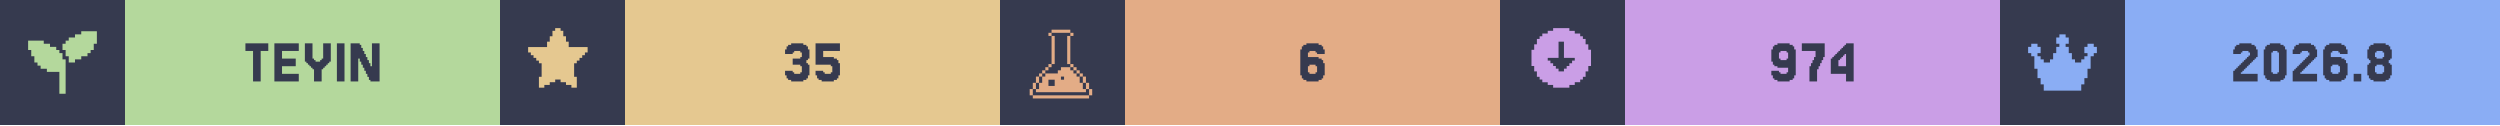
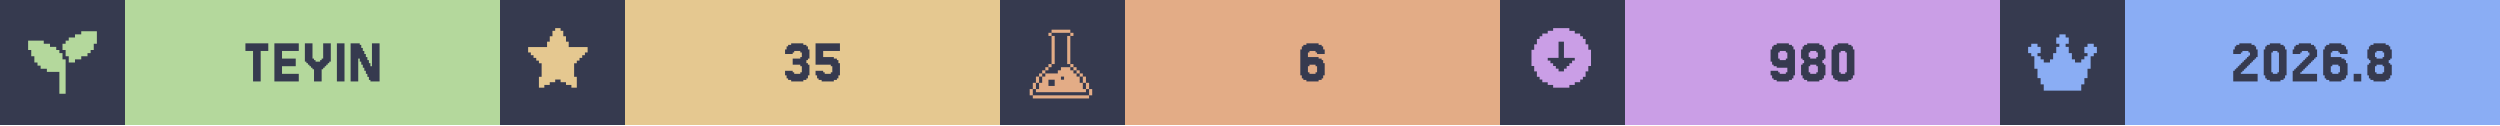
<svg xmlns="http://www.w3.org/2000/svg" width="1200" viewBox="0 0 200 10">
  <g>
    <rect width="200" height="10" fill="#363a4f" />
    <g class="badge" transform="translate(0 0)">
      <path transform="translate(2 2) scale(0.25)" fill="#b4d89c" d="M 18 2 L 18 3 L 16 3 L 16 4 L 14 4 L 14 5 L 13 5 L 13 6 L 12 6 L 12 8 L 13 8 L 13 10 L 14 10 L 14 12 L 16 12 L 16 11 L 18 11 L 18 10 L 20 10 L 20 9 L 21 9 L 21 8 L 22 8 L 22 6 L 23 6 L 23 2 L 18 2 z M 1 5 L 1 8 L 2 8 L 2 10 L 3 10 L 3 12 L 4 12 L 4 13 L 5 13 L 5 14 L 7 14 L 7 15 L 11 15 L 11 22 L 13 22 L 13 11 L 12 11 L 12 9 L 11 9 L 11 8 L 10 8 L 10 7 L 8 7 L 8 6 L 6 6 L 6 5 L 1 5 z" />
      <rect fill="#b4d89c" width="30" height="10" x="10" y="0" />
      <path fill="#363a4f" d="M21.463 3.467V4.077H20.854V6.516H20.244V4.077H19.634V3.467Z M23.902 5.907V6.516H21.951V3.467H23.902V4.077H22.561V4.687H23.659V5.297H22.561V5.907Z M25.122 5.541H25V5.419H24.878V5.297H24.756V5.175H24.634V5.053H24.512V4.931H24.39V3.467H25V4.687H25.122V4.809H25.244V4.931H25.61V4.809H25.732V4.687H25.854V3.467H26.463V4.931H26.341V5.053H26.22V5.175H26.098V5.297H25.976V5.419H25.854V5.541H25.732V6.516H25.122Z M27.561 3.467V6.516H26.951V3.467Z M29.756 5.297V3.467H30.366V6.516H29.634V6.394H29.512V6.15H29.39V5.907H29.268V5.663H29.146V5.419H29.024V5.175H28.902V4.931H28.78V4.687H28.659V6.516H28.049V3.467H28.78V3.589H28.902V3.833H29.024V4.077H29.146V4.321H29.268V4.565H29.39V4.809H29.512V5.053H29.634V5.297Z" />
    </g>
    <g class="badge" transform="translate(40 0)">
      <path transform="" fill="#e5c890" d="M5.929 6.145h.216v.866h-.433v-.217H5.28v-.216h-.432v-.216h-.433v.216H3.98v.216h-.433v.217h-.433v-.866h.217V5.063h-.217v-.216H2.9V4.63h-.217v-.216h-.216v-.217H2.25v-.432h1.515v-.433h.216v-.433h.216v-.433h.217V2.25h.433v.216h.216v.433h.216v.433h.217v.433H7.01v.432h-.217v.217h-.216v.216h-.216v.217h-.217v.216H5.93z" />
      <rect fill="#e5c890" width="30" height="10" x="10" y="0" />
      <path fill="#363a4f" d="M23.415 5.663V5.785H23.537V5.907H24.024V5.785H24.146V5.297H24.024V5.175H23.415V4.687H24.024V4.565H24.146V4.199H24.024V4.077H23.537V4.199H23.415V4.321H22.805V3.955H22.927V3.711H23.049V3.589H23.293V3.467H24.268V3.589H24.512V3.711H24.634V3.955H24.756V4.687H24.634V4.809H24.512V5.053H24.634V5.175H24.756V6.029H24.634V6.272H24.512V6.394H24.268V6.516H23.293V6.394H23.049V6.272H22.927V6.029H22.805V5.663Z M25.854 5.663V5.785H25.976V5.907H26.463V5.785H26.585V5.297H26.463V5.175H25.244V3.467H27.195V4.077H25.854V4.565H26.707V4.687H26.951V4.809H27.073V5.053H27.195V6.029H27.073V6.272H26.951V6.394H26.707V6.516H25.732V6.394H25.488V6.272H25.366V6.029H25.244V5.663Z" />
    </g>
    <g class="badge" transform="translate(80 0)">
      <path transform="translate(2 2) scale(0.25)" fill="#e3ac86" d="M 8.502 1.5 L 8.502 2.5 L 14.504 2.5 L 14.504 1.5 L 8.502 1.5 z M 14.504 2.5 L 14.504 3.5 L 15.504 3.5 L 15.504 2.5 L 14.504 2.5 z M 14.504 3.5 L 13.502 3.5 L 13.502 12.502 L 14.504 12.502 L 14.504 3.5 z M 14.504 12.502 L 14.504 13.502 L 15.504 13.502 L 15.504 12.502 L 14.504 12.502 z M 15.504 13.502 L 15.504 14.504 L 16.504 14.504 L 16.504 15.504 L 17.504 15.504 L 17.504 16.504 L 18.504 16.504 L 18.504 15.502 L 17.504 15.502 L 17.504 14.502 L 16.504 14.502 L 16.504 13.502 L 15.504 13.502 z M 18.504 16.504 L 18.504 18.504 L 19.504 18.504 L 19.504 16.504 L 18.504 16.504 z M 19.504 18.504 L 19.504 20.504 L 20.504 20.504 L 20.504 18.504 L 19.504 18.504 z M 20.504 20.504 L 20.504 22.504 L 21.504 22.504 L 21.504 20.504 L 20.504 20.504 z M 19.504 20.504 L 18.504 20.504 L 18.504 18.504 L 17.504 18.504 L 17.504 16.504 L 16.504 16.504 L 16.504 15.504 L 15.504 15.504 L 15.504 14.504 L 14.504 14.504 L 14.504 13.502 L 11.502 13.502 L 11.502 14.504 L 10.502 14.504 L 10.502 15.504 L 6.502 15.504 L 6.502 16.504 L 5.5 16.504 L 5.5 18.504 L 4.5 18.504 L 4.5 20.504 L 3.5 20.504 L 3.5 21.504 L 19.504 21.504 L 19.504 20.504 z M 3.5 20.504 L 3.5 18.504 L 2.5 18.504 L 2.5 20.504 L 3.5 20.504 z M 2.5 20.504 L 1.5 20.504 L 1.5 22.504 L 2.5 22.504 L 2.5 20.504 z M 3.5 18.504 L 4.5 18.504 L 4.5 16.504 L 3.5 16.504 L 3.5 18.504 z M 4.5 16.504 L 5.5 16.504 L 5.5 15.504 L 6.502 15.504 L 6.502 14.504 L 7.502 14.504 L 7.502 13.502 L 6.502 13.502 L 6.502 14.502 L 5.5 14.502 L 5.5 15.502 L 4.5 15.502 L 4.5 16.504 z M 7.502 13.502 L 8.502 13.502 L 8.502 12.502 L 7.502 12.502 L 7.502 13.502 z M 8.502 12.502 L 9.502 12.502 L 9.502 3.5 L 8.502 3.5 L 8.502 12.502 z M 8.502 3.5 L 8.502 2.5 L 7.502 2.5 L 7.502 3.5 L 8.502 3.5 z M 11.502 16.504 L 12.502 16.504 L 12.502 17.504 L 11.502 17.504 L 11.502 16.504 z M 7.502 17.504 L 9.502 17.504 L 9.502 19.504 L 7.502 19.504 L 7.502 17.504 z M 2.5 22.506 L 2.5 23.506 L 20.504 23.506 L 20.504 22.506 L 2.5 22.506 z" />
      <rect fill="#e3ac86" width="30" height="10" x="10" y="0" />
      <path fill="#363a4f" d="M24.756 5.785V5.907H25.244V5.785H25.366V5.297H25.244V5.175H24.756V5.297H24.634V5.785ZM24.634 4.565H25.488V4.687H25.732V4.809H25.854V5.053H25.976V6.029H25.854V6.272H25.732V6.394H25.488V6.516H24.512V6.394H24.268V6.272H24.146V6.029H24.024V3.955H24.146V3.711H24.268V3.589H24.512V3.467H25.488V3.589H25.732V3.711H25.854V3.955H25.976V4.321H25.366V4.199H25.244V4.077H24.756V4.199H24.634Z" />
    </g>
    <g class="badge" transform="translate(120 0)">
      <path transform="" fill="#ca9ee6" d="M5.55 6.794h.432v-.216h.433v-.216h.216v-.217h.217v-.433h.216V5.28h.217V3.981h-.217v-.433h-.216v-.433h-.217V2.9h-.216v-.217h-.433v-.216h-.433V2.25h-1.298v.216h-.433v.216h-.433V2.9h-.216v.216h-.217v.433h-.216v.433h-.217v1.298h.217v.433h.216v.433h.217v.217h.216v.216h.433v.216h.433v.217h1.298zm-1.083-1.298v-.217h-.216v-.216h-.217v-.216h-.216V4.63h.866V3.332h.432V4.63h.866v.217h-.216v.216h-.217v.216h-.216v.217h-.217v.216h-.432v-.216z" />
      <rect fill="#ca9ee6" width="30" height="10" x="10" y="0" />
-       <path fill="#363a4f" d="M23.049 4.687V4.199H22.927V4.077H22.439V4.199H22.317V4.687H22.439V4.809H22.927V4.687ZM21.829 6.272V6.029H21.707V5.663H22.317V5.785H22.439V5.907H22.927V5.785H23.049V5.419H22.195V5.297H21.951V5.175H21.829V4.931H21.707V3.955H21.829V3.711H21.951V3.589H22.195V3.467H23.171V3.589H23.415V3.711H23.537V3.955H23.659V6.029H23.537V6.272H23.415V6.394H23.171V6.516H22.195V6.394H21.951V6.272Z M24.878 5.297V5.053H25V4.809H25.122V4.565H25.244V4.077H24.146V3.467H25.976V4.565H25.854V4.809H25.732V5.053H25.61V5.297H25.488V5.541H25.366V6.516H24.756V5.297Z M27.073 4.199V4.077H27.195V3.955H27.317V3.833H27.439V3.711H27.561V3.589H27.683V3.467H28.293V6.516H27.683V5.907H26.463V4.687H26.585V4.565H26.707V4.443H26.829V4.321H26.951V4.199ZM27.317 4.565V4.687H27.195V4.809H27.073V5.297H27.683V4.321H27.561V4.443H27.439V4.565Z" />
+       <path fill="#363a4f" d="M22.988 4.687V4.199H22.866V4.077H22.378V4.199H22.256V4.687H22.378V4.809H22.866V4.687ZM21.768 6.272V6.029H21.646V5.663H22.256V5.785H22.378V5.907H22.866V5.785H22.988V5.419H22.134V5.297H21.89V5.175H21.768V4.931H21.646V3.955H21.768V3.711H21.89V3.589H22.134V3.467H23.11V3.589H23.354V3.711H23.476V3.955H23.598V6.029H23.476V6.272H23.354V6.394H23.11V6.516H22.134V6.394H21.89V6.272Z M24.817 4.565V4.687H25.305V4.565H25.427V4.199H25.305V4.077H24.817V4.199H24.695V4.565ZM25.915 5.053V5.175H26.037V6.029H25.915V6.272H25.793V6.394H25.549V6.516H24.573V6.394H24.329V6.272H24.207V6.029H24.085V5.175H24.207V5.053H24.329V4.809H24.207V4.687H24.085V3.955H24.207V3.711H24.329V3.589H24.573V3.467H25.549V3.589H25.793V3.711H25.915V3.955H26.037V4.687H25.915V4.809H25.793V5.053ZM24.817 5.785V5.907H25.305V5.785H25.427V5.297H25.305V5.175H24.817V5.297H24.695V5.785Z M28.232 6.029V6.272H28.11V6.394H27.866V6.516H27.012V6.394H26.768V6.272H26.646V6.029H26.524V3.955H26.646V3.711H26.768V3.589H27.012V3.467H27.866V3.589H28.11V3.711H28.232V3.955H28.354V6.029ZM27.256 5.785V5.907H27.622V5.785H27.744V4.199H27.622V4.077H27.256V4.199H27.134V5.785Z" />
    </g>
    <g class="badge" transform="translate(160 0)">
      <path transform="translate(2 2) scale(0.25)" fill="#8aadf4" d="M23 7v2h-1v1h-1v4h-1v3h-1v2h-1v2H6v-2H5v-2H4v-3H3v-4H2V9H1V7h1V6h2v1h1v2H4v1h1v1h1v1h2v-1h1V9h1V7h1V6h-1V4h1V3h2v1h1v2h-1v1h1v2h1v2h1v1h2v-1h1v-1h1V9h-1V7h1V6h2v1z" />
      <rect fill="#8aadf4" width="30" height="10" x="10" y="0" />
      <path fill="#363a4f" d="M19.39 5.663V5.785H19.268V5.907H20.61V6.516H18.659V5.663H18.78V5.541H18.902V5.419H19.024V5.297H19.146V5.175H19.268V5.053H19.39V4.931H19.512V4.809H19.634V4.687H19.756V4.565H19.878V4.443H20V4.199H19.878V4.077H19.39V4.199H19.268V4.321H18.659V3.955H18.78V3.711H18.902V3.589H19.146V3.467H20.122V3.589H20.366V3.711H20.488V3.955H20.61V4.565H20.488V4.687H20.366V4.809H20.244V4.931H20.122V5.053H20V5.175H19.878V5.297H19.756V5.419H19.634V5.541H19.512V5.663Z M22.805 6.029V6.272H22.683V6.394H22.439V6.516H21.585V6.394H21.341V6.272H21.22V6.029H21.098V3.955H21.22V3.711H21.341V3.589H21.585V3.467H22.439V3.589H22.683V3.711H22.805V3.955H22.927V6.029ZM21.829 5.785V5.907H22.195V5.785H22.317V4.199H22.195V4.077H21.829V4.199H21.707V5.785Z M24.146 5.663V5.785H24.024V5.907H25.366V6.516H23.415V5.663H23.537V5.541H23.659V5.419H23.78V5.297H23.902V5.175H24.024V5.053H24.146V4.931H24.268V4.809H24.39V4.687H24.512V4.565H24.634V4.443H24.756V4.199H24.634V4.077H24.146V4.199H24.024V4.321H23.415V3.955H23.537V3.711H23.659V3.589H23.902V3.467H24.878V3.589H25.122V3.711H25.244V3.955H25.366V4.565H25.244V4.687H25.122V4.809H25V4.931H24.878V5.053H24.756V5.175H24.634V5.297H24.512V5.419H24.39V5.541H24.268V5.663Z M26.585 5.785V5.907H27.073V5.785H27.195V5.297H27.073V5.175H26.585V5.297H26.463V5.785ZM26.463 4.565H27.317V4.687H27.561V4.809H27.683V5.053H27.805V6.029H27.683V6.272H27.561V6.394H27.317V6.516H26.341V6.394H26.098V6.272H25.976V6.029H25.854V3.955H25.976V3.711H26.098V3.589H26.341V3.467H27.317V3.589H27.561V3.711H27.683V3.955H27.805V4.321H27.195V4.199H27.073V4.077H26.585V4.199H26.463Z M28.902 5.907V6.516H28.293V5.907Z M30.122 4.565V4.687H30.61V4.565H30.732V4.199H30.61V4.077H30.122V4.199H30V4.565ZM31.22 5.053V5.175H31.341V6.029H31.22V6.272H31.098V6.394H30.854V6.516H29.878V6.394H29.634V6.272H29.512V6.029H29.39V5.175H29.512V5.053H29.634V4.809H29.512V4.687H29.39V3.955H29.512V3.711H29.634V3.589H29.878V3.467H30.854V3.589H31.098V3.711H31.22V3.955H31.341V4.687H31.22V4.809H31.098V5.053ZM30.122 5.785V5.907H30.61V5.785H30.732V5.297H30.61V5.175H30.122V5.297H30V5.785Z" />
    </g>
  </g>
</svg>
